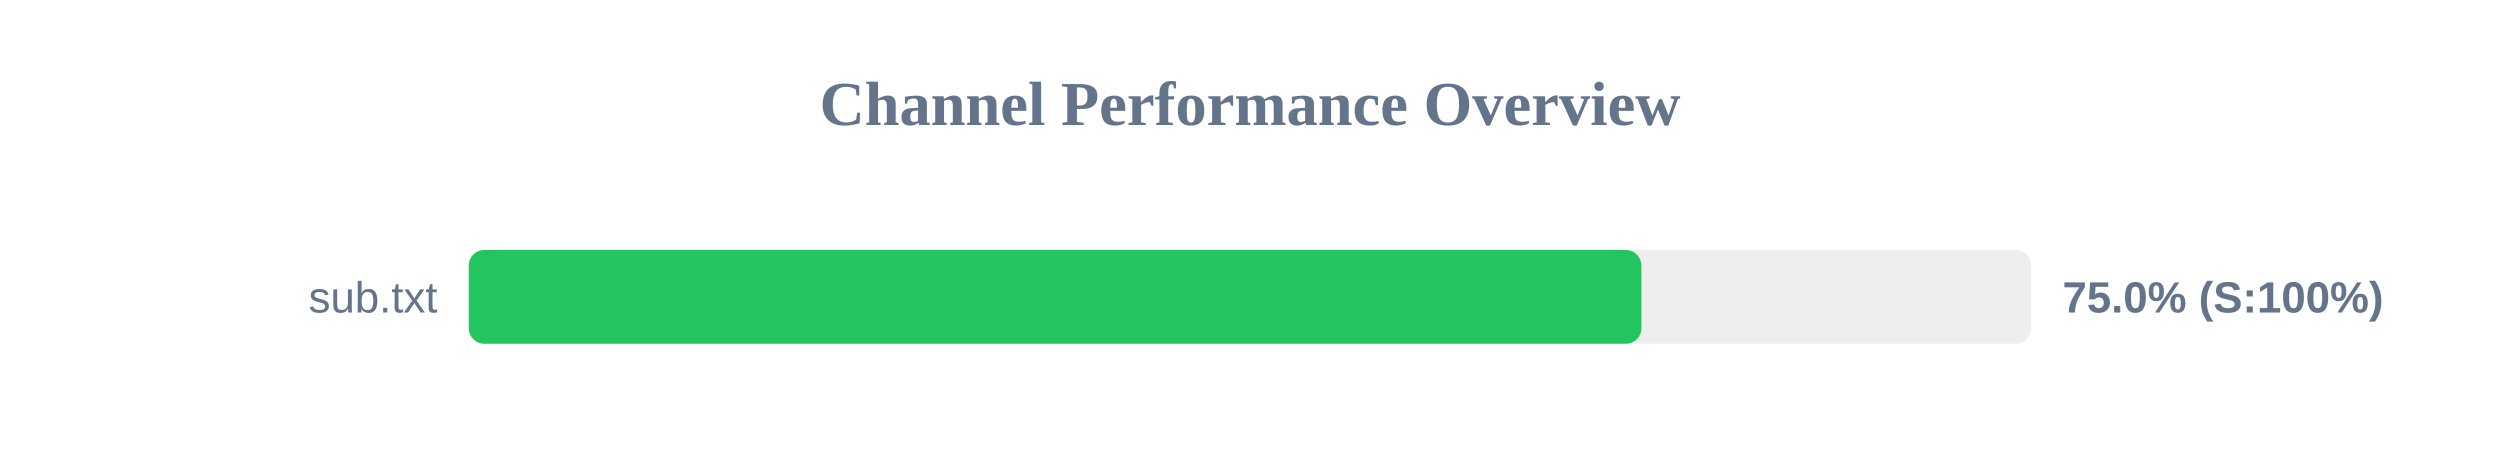
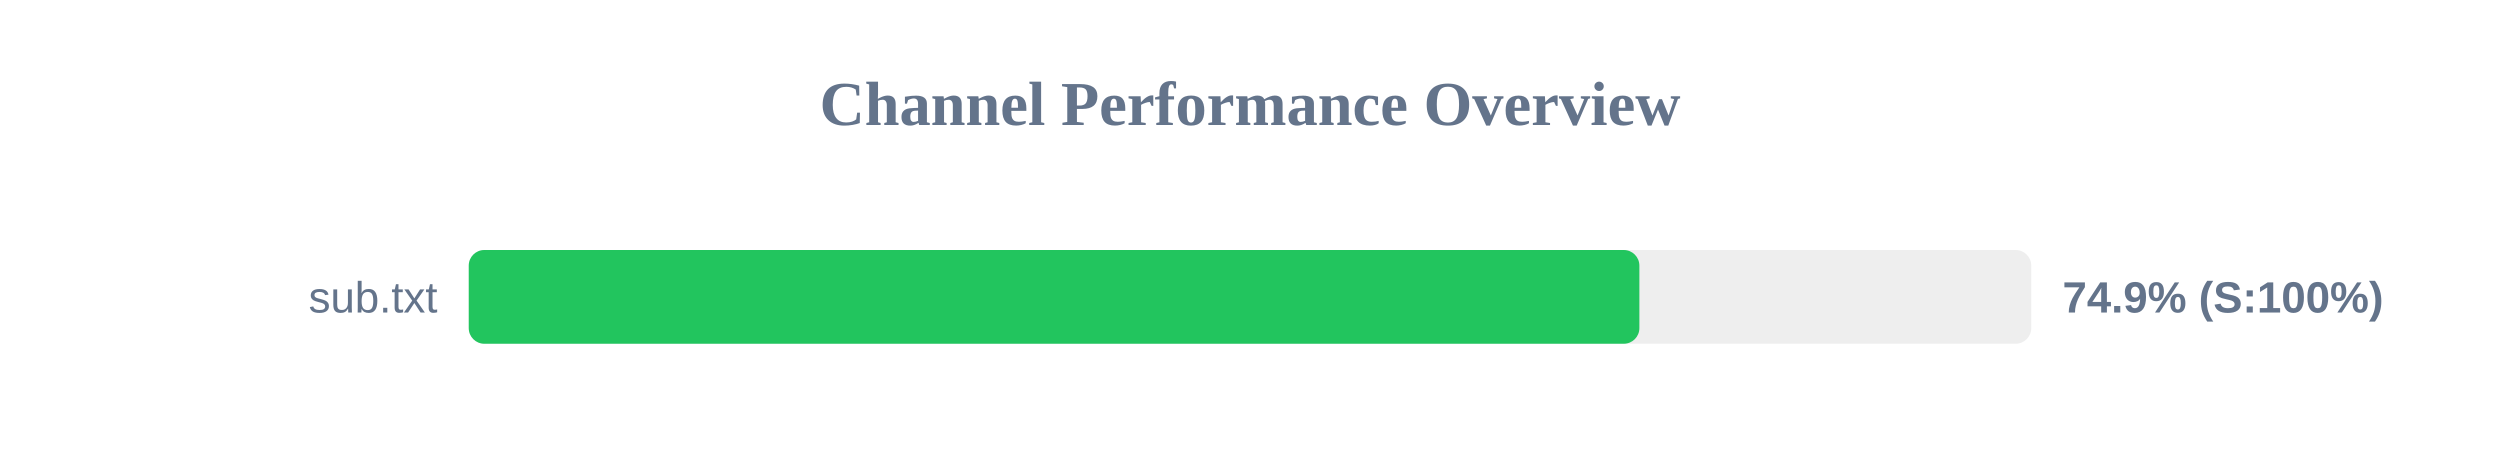
<svg xmlns="http://www.w3.org/2000/svg" width="800" height="150" version="1.1">
  <style>
        .row { font: 14px Arial; fill: #64748b; }
        .score { font: bold 14px Arial; fill: #64748b; }
    </style>
  <text x="400" y="40" text-anchor="middle" font-size="20px" font-weight="bold" fill="#64748b">Channel Performance Overview</text>
  <rect x="150" y="80" width="500" height="30" fill="#eee" rx="5" />
-   <rect x="150" y="80" width="375.25" height="30" fill="#22c55e" rx="5" />
+   <rect x="150" y="80" width="374.6" height="30" fill="#22c55e" rx="5" />
  <text x="140" y="100" text-anchor="end" class="row">sub.txt</text>
-   <text x="660" y="100" text-anchor="start" class="score">75.0% (S:100%)</text>
+   <text x="660" y="100" text-anchor="start" class="score">74.9% (S:100%)</text>
</svg>
